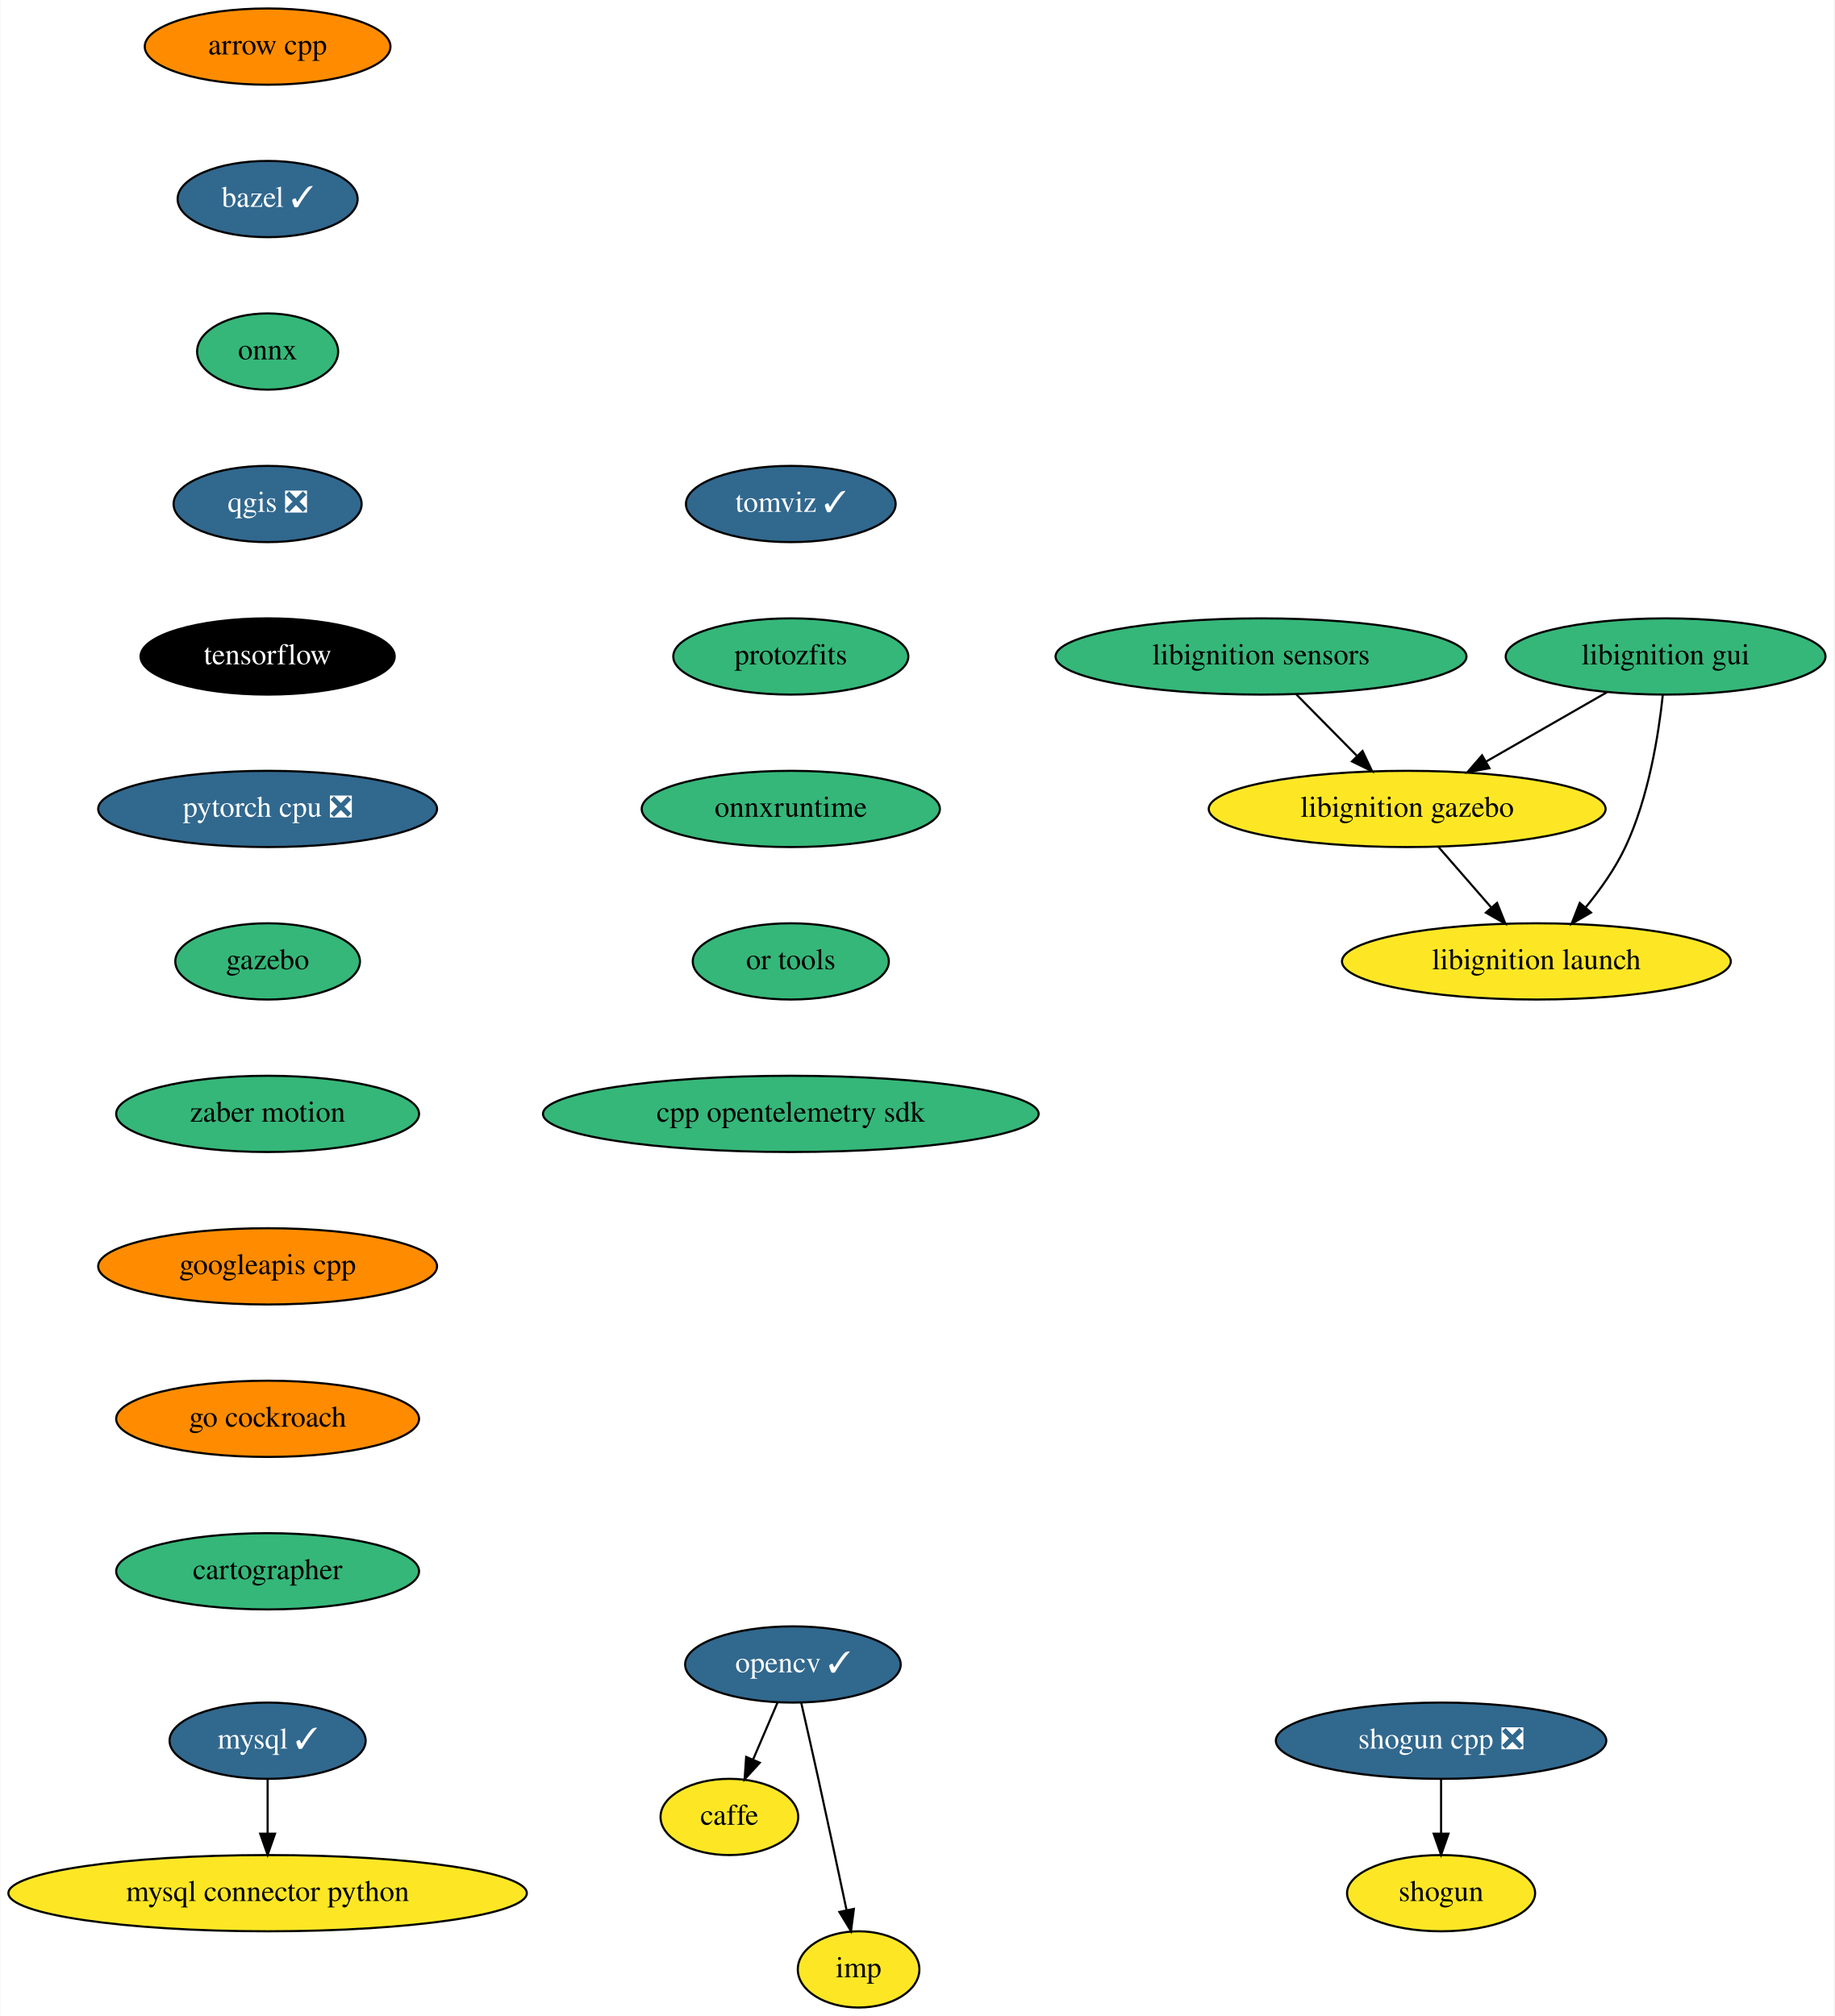
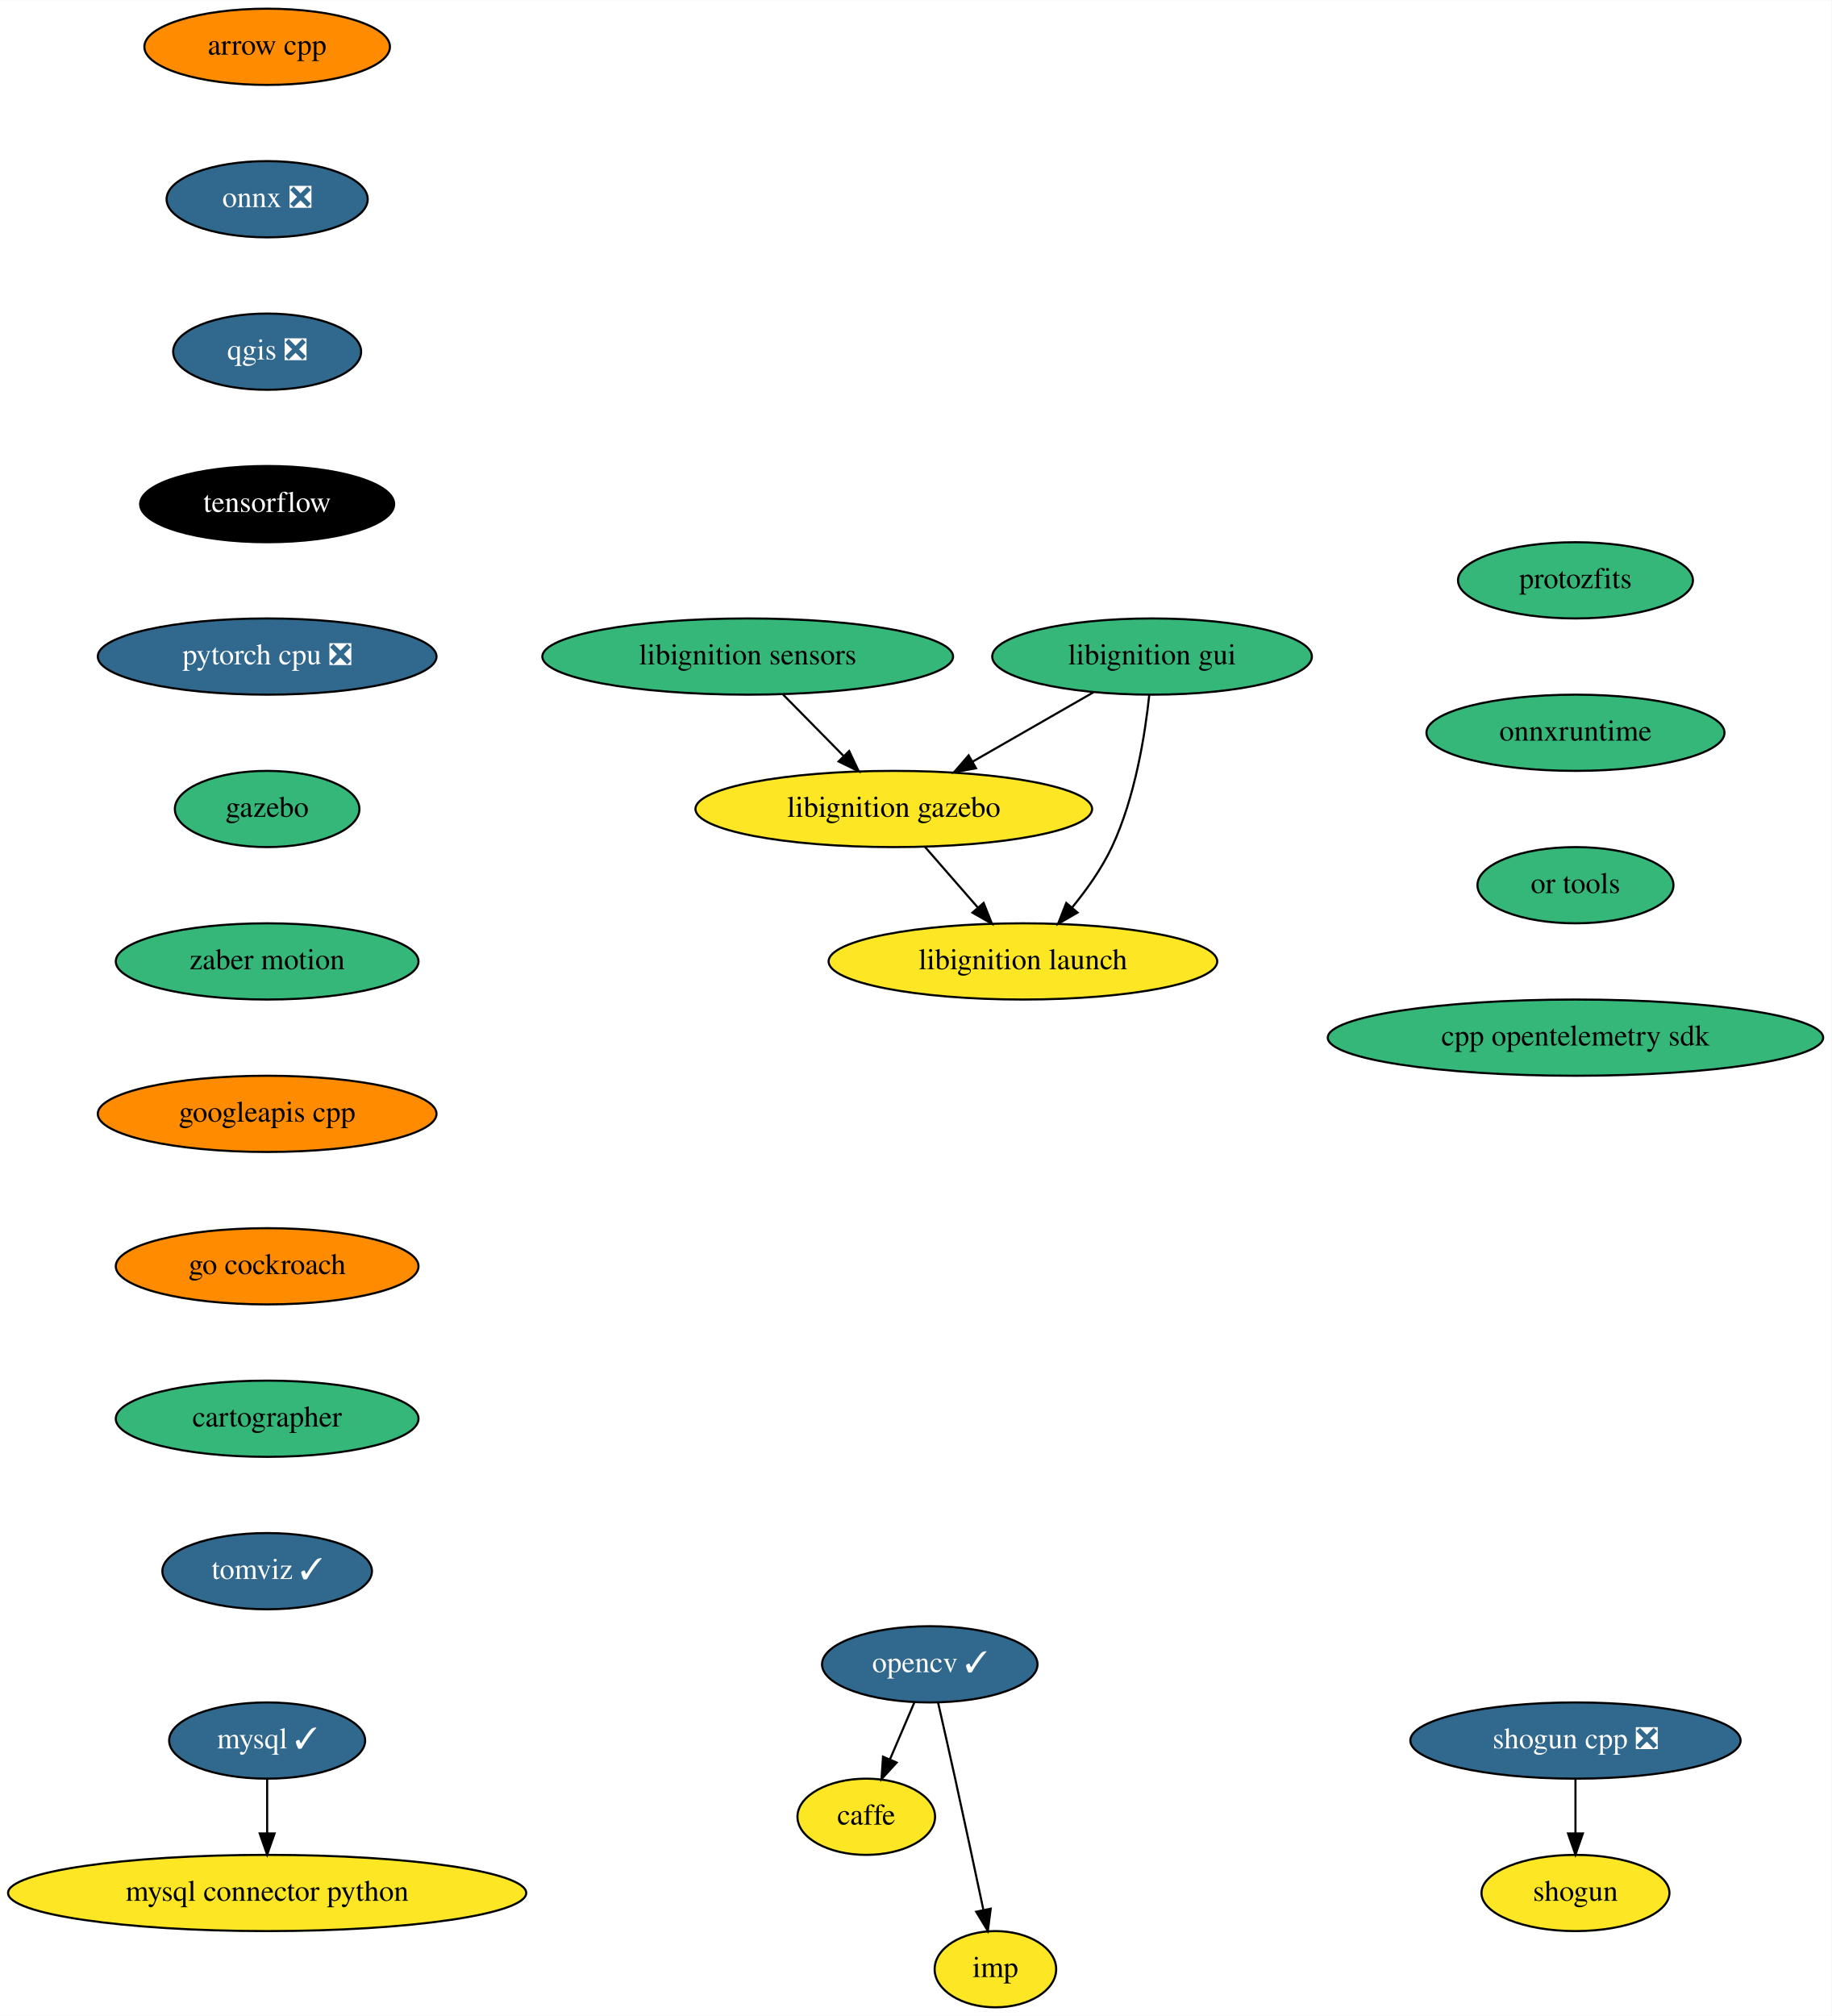
- <svg xmlns="http://www.w3.org/2000/svg" xmlns:xlink="http://www.w3.org/1999/xlink" width="866pt" height="952pt" viewBox="0.00 0.00 865.69 952.00">
+ <svg xmlns="http://www.w3.org/2000/svg" xmlns:xlink="http://www.w3.org/1999/xlink" width="865pt" height="952pt" viewBox="0.00 0.00 865.19 952.00">
  <g id="graph0" class="graph" transform="scale(1 1) rotate(0) translate(4 948)">
-     <polygon fill="white" stroke="transparent" points="-4,4 -4,-948 861.69,-948 861.69,4 -4,4" />
+     <polygon fill="white" stroke="transparent" points="-4,4 -4,-948 861.19,-948 861.19,4 -4,4" />
    <g id="node1" class="node">
      <g id="a_node1">
        <a xlink:href="https://github.com/conda-forge/arrow-cpp-feedstock" xlink:title="arrow cpp">
          <ellipse fill="#ff8c00" stroke="black" cx="122.19" cy="-926" rx="58" ry="18" />
          <text text-anchor="middle" x="122.19" y="-922.3" font-family="Times,serif" font-size="14.00">arrow cpp</text>
        </a>
      </g>
    </g>
    <g id="node2" class="node">
      <g id="a_node2">
-         <a xlink:href="https://github.com/conda-forge/bazel-feedstock/pull/116" xlink:title="bazel ✓">
-           <ellipse fill="#31688e" stroke="black" cx="122.19" cy="-854" rx="42.49" ry="18" />
-           <text text-anchor="middle" x="122.19" y="-850.3" font-family="Times,serif" font-size="14.00" fill="white">bazel ✓</text>
+         <a xlink:href="https://github.com/conda-forge/onnx-feedstock/pull/75" xlink:title="onnx ❎">
+           <ellipse fill="#31688e" stroke="black" cx="122.19" cy="-854" rx="47.5" ry="18" />
+           <text text-anchor="middle" x="122.19" y="-850.3" font-family="Times,serif" font-size="14.00" fill="white">onnx ❎</text>
+         </a>
+       </g>
+     </g>
+     <g id="node6" class="node">
+       <g id="a_node6">
+         <a xlink:href="https://github.com/conda-forge/qgis-feedstock/pull/236" xlink:title="qgis ❎">
+           <ellipse fill="#31688e" stroke="black" cx="122.19" cy="-782" rx="44.39" ry="18" />
+           <text text-anchor="middle" x="122.19" y="-778.3" font-family="Times,serif" font-size="14.00" fill="white">qgis ❎</text>
        </a>
      </g>
    </g>
    <g id="node3" class="node">
      <g id="a_node3">
-         <a xlink:href="https://github.com/conda-forge/onnx-feedstock" xlink:title="onnx">
-           <ellipse fill="#35b779" stroke="black" cx="122.19" cy="-782" rx="33.29" ry="18" />
-           <text text-anchor="middle" x="122.19" y="-778.3" font-family="Times,serif" font-size="14.00">onnx</text>
-         </a>
-       </g>
-     </g>
-     <g id="node7" class="node">
-       <g id="a_node7">
-         <a xlink:href="https://github.com/conda-forge/qgis-feedstock/pull/236" xlink:title="qgis ❎">
-           <ellipse fill="#31688e" stroke="black" cx="122.19" cy="-710" rx="44.39" ry="18" />
-           <text text-anchor="middle" x="122.19" y="-706.3" font-family="Times,serif" font-size="14.00" fill="white">qgis ❎</text>
+         <a xlink:href="https://github.com/conda-forge/caffe-feedstock" xlink:title="caffe">
+           <ellipse fill="#fde725" stroke="black" cx="405.19" cy="-90" rx="32.5" ry="18" />
+           <text text-anchor="middle" x="405.19" y="-86.3" font-family="Times,serif" font-size="14.00">caffe</text>
        </a>
      </g>
    </g>
    <g id="node4" class="node">
      <g id="a_node4">
-         <a xlink:href="https://github.com/conda-forge/caffe-feedstock" xlink:title="caffe">
-           <ellipse fill="#fde725" stroke="black" cx="340.19" cy="-90" rx="32.5" ry="18" />
-           <text text-anchor="middle" x="340.19" y="-86.3" font-family="Times,serif" font-size="14.00">caffe</text>
-         </a>
-       </g>
-     </g>
-     <g id="node5" class="node">
-       <g id="a_node5">
        <a xlink:href="https://github.com/conda-forge/mysql-feedstock/pull/66" xlink:title="mysql ✓">
          <ellipse fill="#31688e" stroke="black" cx="122.19" cy="-126" rx="46.29" ry="18" />
          <text text-anchor="middle" x="122.19" y="-122.3" font-family="Times,serif" font-size="14.00" fill="white">mysql ✓</text>
        </a>
      </g>
    </g>
-     <g id="node6" class="node">
-       <g id="a_node6">
+     <g id="node5" class="node">
+       <g id="a_node5">
        <a xlink:href="https://github.com/conda-forge/mysql-connector-python-feedstock" xlink:title="mysql connector python">
          <ellipse fill="#fde725" stroke="black" cx="122.19" cy="-54" rx="122.38" ry="18" />
          <text text-anchor="middle" x="122.19" y="-50.3" font-family="Times,serif" font-size="14.00">mysql connector python</text>
        </a>
      </g>
    </g>
-     <g id="edge3" class="edge">
+     <g id="edge2" class="edge">
      <path fill="none" stroke="black" d="M122.19,-107.7C122.19,-99.98 122.19,-90.71 122.19,-82.11" />
      <polygon fill="black" stroke="black" points="125.69,-82.1 122.19,-72.1 118.69,-82.1 125.69,-82.1" />
    </g>
+     <g id="node9" class="node">
+       <g id="a_node9">
+         <a xlink:href="https://github.com/conda-forge/tensorflow-feedstock" xlink:title="tensorflow">
+           <ellipse fill="#000000" stroke="black" cx="122.19" cy="-710" rx="60" ry="18" />
+           <text text-anchor="middle" x="122.19" y="-706.3" font-family="Times,serif" font-size="14.00" fill="white">tensorflow</text>
+         </a>
+       </g>
+     </g>
+     <g id="node7" class="node">
+       <g id="a_node7">
+         <a xlink:href="https://github.com/conda-forge/opencv-feedstock/pull/309" xlink:title="opencv ✓">
+           <ellipse fill="#31688e" stroke="black" cx="435.19" cy="-162" rx="50.89" ry="18" />
+           <text text-anchor="middle" x="435.19" y="-158.3" font-family="Times,serif" font-size="14.00" fill="white">opencv ✓</text>
+         </a>
+       </g>
+     </g>
+     <g id="edge4" class="edge">
+       <path fill="none" stroke="black" d="M427.93,-144.05C424.46,-135.97 420.24,-126.12 416.38,-117.11" />
+       <polygon fill="black" stroke="black" points="419.54,-115.6 412.38,-107.79 413.11,-118.36 419.54,-115.6" />
+     </g>
+     <g id="node8" class="node">
+       <g id="a_node8">
+         <a xlink:href="https://github.com/conda-forge/imp-feedstock" xlink:title="imp">
+           <ellipse fill="#fde725" stroke="black" cx="466.19" cy="-18" rx="28.7" ry="18" />
+           <text text-anchor="middle" x="466.19" y="-14.3" font-family="Times,serif" font-size="14.00">imp</text>
+         </a>
+       </g>
+     </g>
+     <g id="edge5" class="edge">
+       <path fill="none" stroke="black" d="M439.13,-143.83C441.5,-133.46 444.55,-119.98 447.19,-108 451.74,-87.3 456.74,-63.85 460.47,-46.22" />
+       <polygon fill="black" stroke="black" points="463.97,-46.58 462.61,-36.08 457.12,-45.14 463.97,-46.58" />
+     </g>
+     <g id="node12" class="node">
+       <g id="a_node12">
+         <a xlink:href="https://github.com/conda-forge/pytorch-cpu-feedstock/pull/97" xlink:title="pytorch cpu ❎">
+           <ellipse fill="#31688e" stroke="black" cx="122.19" cy="-638" rx="80" ry="18" />
+           <text text-anchor="middle" x="122.19" y="-634.3" font-family="Times,serif" font-size="14.00" fill="white">pytorch cpu ❎</text>
+         </a>
+       </g>
+     </g>
    <g id="node10" class="node">
      <g id="a_node10">
-         <a xlink:href="https://github.com/conda-forge/tensorflow-feedstock" xlink:title="tensorflow">
-           <ellipse fill="#000000" stroke="black" cx="122.19" cy="-638" rx="60" ry="18" />
-           <text text-anchor="middle" x="122.19" y="-634.3" font-family="Times,serif" font-size="14.00" fill="white">tensorflow</text>
-         </a>
-       </g>
-     </g>
-     <g id="node8" class="node">
-       <g id="a_node8">
-         <a xlink:href="https://github.com/conda-forge/opencv-feedstock/pull/309" xlink:title="opencv ✓">
-           <ellipse fill="#31688e" stroke="black" cx="370.19" cy="-162" rx="50.89" ry="18" />
-           <text text-anchor="middle" x="370.19" y="-158.3" font-family="Times,serif" font-size="14.00" fill="white">opencv ✓</text>
-         </a>
-       </g>
-     </g>
-     <g id="edge5" class="edge">
-       <path fill="none" stroke="black" d="M362.93,-144.05C359.46,-135.97 355.24,-126.12 351.38,-117.11" />
-       <polygon fill="black" stroke="black" points="354.54,-115.6 347.38,-107.79 348.11,-118.36 354.54,-115.6" />
-     </g>
-     <g id="node9" class="node">
-       <g id="a_node9">
-         <a xlink:href="https://github.com/conda-forge/imp-feedstock" xlink:title="imp">
-           <ellipse fill="#fde725" stroke="black" cx="401.19" cy="-18" rx="28.7" ry="18" />
-           <text text-anchor="middle" x="401.19" y="-14.3" font-family="Times,serif" font-size="14.00">imp</text>
-         </a>
-       </g>
-     </g>
-     <g id="edge6" class="edge">
-       <path fill="none" stroke="black" d="M374.13,-143.83C376.5,-133.46 379.55,-119.98 382.19,-108 386.74,-87.3 391.74,-63.85 395.47,-46.22" />
-       <polygon fill="black" stroke="black" points="398.97,-46.58 397.61,-36.08 392.12,-45.14 398.97,-46.58" />
+         <a xlink:href="https://github.com/conda-forge/shogun-feedstock" xlink:title="shogun">
+           <ellipse fill="#fde725" stroke="black" cx="740.19" cy="-54" rx="44.39" ry="18" />
+           <text text-anchor="middle" x="740.19" y="-50.3" font-family="Times,serif" font-size="14.00">shogun</text>
+         </a>
+       </g>
+     </g>
+     <g id="node11" class="node">
+       <g id="a_node11">
+         <a xlink:href="https://github.com/conda-forge/shogun-cpp-feedstock/pull/51" xlink:title="shogun cpp ❎">
+           <ellipse fill="#31688e" stroke="black" cx="740.19" cy="-126" rx="78" ry="18" />
+           <text text-anchor="middle" x="740.19" y="-122.3" font-family="Times,serif" font-size="14.00" fill="white">shogun cpp ❎</text>
+         </a>
+       </g>
+     </g>
+     <g id="edge7" class="edge">
+       <path fill="none" stroke="black" d="M740.19,-107.7C740.19,-99.98 740.19,-90.71 740.19,-82.11" />
+       <polygon fill="black" stroke="black" points="743.69,-82.1 740.19,-72.1 736.69,-82.1 743.69,-82.1" />
    </g>
    <g id="node13" class="node">
      <g id="a_node13">
-         <a xlink:href="https://github.com/conda-forge/pytorch-cpu-feedstock/pull/97" xlink:title="pytorch cpu ❎">
-           <ellipse fill="#31688e" stroke="black" cx="122.19" cy="-566" rx="80" ry="18" />
-           <text text-anchor="middle" x="122.19" y="-562.3" font-family="Times,serif" font-size="14.00" fill="white">pytorch cpu ❎</text>
-         </a>
-       </g>
-     </g>
-     <g id="node11" class="node">
-       <g id="a_node11">
-         <a xlink:href="https://github.com/conda-forge/shogun-feedstock" xlink:title="shogun">
-           <ellipse fill="#fde725" stroke="black" cx="676.19" cy="-54" rx="44.39" ry="18" />
-           <text text-anchor="middle" x="676.19" y="-50.3" font-family="Times,serif" font-size="14.00">shogun</text>
-         </a>
-       </g>
-     </g>
-     <g id="node12" class="node">
-       <g id="a_node12">
-         <a xlink:href="https://github.com/conda-forge/shogun-cpp-feedstock/pull/51" xlink:title="shogun cpp ❎">
-           <ellipse fill="#31688e" stroke="black" cx="676.19" cy="-126" rx="78" ry="18" />
-           <text text-anchor="middle" x="676.19" y="-122.3" font-family="Times,serif" font-size="14.00" fill="white">shogun cpp ❎</text>
-         </a>
-       </g>
-     </g>
-     <g id="edge8" class="edge">
-       <path fill="none" stroke="black" d="M676.19,-107.7C676.19,-99.98 676.19,-90.71 676.19,-82.11" />
-       <polygon fill="black" stroke="black" points="679.69,-82.1 676.19,-72.1 672.69,-82.1 679.69,-82.1" />
+         <a xlink:href="https://github.com/conda-forge/gazebo-feedstock" xlink:title="gazebo">
+           <ellipse fill="#35b779" stroke="black" cx="122.19" cy="-566" rx="43.59" ry="18" />
+           <text text-anchor="middle" x="122.19" y="-562.3" font-family="Times,serif" font-size="14.00">gazebo</text>
+         </a>
+       </g>
    </g>
    <g id="node14" class="node">
      <g id="a_node14">
-         <a xlink:href="https://github.com/conda-forge/gazebo-feedstock" xlink:title="gazebo">
-           <ellipse fill="#35b779" stroke="black" cx="122.19" cy="-494" rx="43.59" ry="18" />
-           <text text-anchor="middle" x="122.19" y="-490.3" font-family="Times,serif" font-size="14.00">gazebo</text>
+         <a xlink:href="https://github.com/conda-forge/zaber-motion-feedstock" xlink:title="zaber motion">
+           <ellipse fill="#35b779" stroke="black" cx="122.19" cy="-494" rx="71.5" ry="18" />
+           <text text-anchor="middle" x="122.19" y="-490.3" font-family="Times,serif" font-size="14.00">zaber motion</text>
        </a>
      </g>
    </g>
    <g id="node15" class="node">
      <g id="a_node15">
-         <a xlink:href="https://github.com/conda-forge/zaber-motion-feedstock" xlink:title="zaber motion">
-           <ellipse fill="#35b779" stroke="black" cx="122.19" cy="-422" rx="71.5" ry="18" />
-           <text text-anchor="middle" x="122.19" y="-418.3" font-family="Times,serif" font-size="14.00">zaber motion</text>
+         <a xlink:href="https://github.com/conda-forge/googleapis-cpp-feedstock" xlink:title="googleapis cpp">
+           <ellipse fill="#ff8c00" stroke="black" cx="122.19" cy="-422" rx="80" ry="18" />
+           <text text-anchor="middle" x="122.19" y="-418.3" font-family="Times,serif" font-size="14.00">googleapis cpp</text>
        </a>
      </g>
    </g>
    <g id="node16" class="node">
      <g id="a_node16">
-         <a xlink:href="https://github.com/conda-forge/googleapis-cpp-feedstock" xlink:title="googleapis cpp">
-           <ellipse fill="#ff8c00" stroke="black" cx="122.19" cy="-350" rx="80" ry="18" />
-           <text text-anchor="middle" x="122.19" y="-346.3" font-family="Times,serif" font-size="14.00">googleapis cpp</text>
+         <a xlink:href="https://github.com/conda-forge/go-cockroach-feedstock" xlink:title="go cockroach">
+           <ellipse fill="#ff8c00" stroke="black" cx="122.19" cy="-350" rx="71.5" ry="18" />
+           <text text-anchor="middle" x="122.19" y="-346.3" font-family="Times,serif" font-size="14.00">go cockroach</text>
        </a>
      </g>
    </g>
    <g id="node17" class="node">
      <g id="a_node17">
-         <a xlink:href="https://github.com/conda-forge/go-cockroach-feedstock" xlink:title="go cockroach">
-           <ellipse fill="#ff8c00" stroke="black" cx="122.19" cy="-278" rx="71.5" ry="18" />
-           <text text-anchor="middle" x="122.19" y="-274.3" font-family="Times,serif" font-size="14.00">go cockroach</text>
+         <a xlink:href="https://github.com/conda-forge/cartographer-feedstock" xlink:title="cartographer">
+           <ellipse fill="#35b779" stroke="black" cx="122.19" cy="-278" rx="71.5" ry="18" />
+           <text text-anchor="middle" x="122.19" y="-274.3" font-family="Times,serif" font-size="14.00">cartographer</text>
        </a>
      </g>
    </g>
    <g id="node18" class="node">
      <g id="a_node18">
-         <a xlink:href="https://github.com/conda-forge/cartographer-feedstock" xlink:title="cartographer">
-           <ellipse fill="#35b779" stroke="black" cx="122.19" cy="-206" rx="71.5" ry="18" />
-           <text text-anchor="middle" x="122.19" y="-202.3" font-family="Times,serif" font-size="14.00">cartographer</text>
+         <a xlink:href="https://github.com/conda-forge/tomviz-feedstock/pull/35" xlink:title="tomviz ✓">
+           <ellipse fill="#31688e" stroke="black" cx="122.19" cy="-206" rx="49.5" ry="18" />
+           <text text-anchor="middle" x="122.19" y="-202.3" font-family="Times,serif" font-size="14.00" fill="white">tomviz ✓</text>
        </a>
      </g>
    </g>
    <g id="node19" class="node">
      <g id="a_node19">
-         <a xlink:href="https://github.com/conda-forge/tomviz-feedstock/pull/35" xlink:title="tomviz ✓">
-           <ellipse fill="#31688e" stroke="black" cx="369.19" cy="-710" rx="49.5" ry="18" />
-           <text text-anchor="middle" x="369.19" y="-706.3" font-family="Times,serif" font-size="14.00" fill="white">tomviz ✓</text>
+         <a xlink:href="https://github.com/conda-forge/protozfits-feedstock" xlink:title="protozfits">
+           <ellipse fill="#35b779" stroke="black" cx="740.19" cy="-674" rx="55.49" ry="18" />
+           <text text-anchor="middle" x="740.19" y="-670.3" font-family="Times,serif" font-size="14.00">protozfits</text>
        </a>
      </g>
    </g>
    <g id="node20" class="node">
      <g id="a_node20">
-         <a xlink:href="https://github.com/conda-forge/protozfits-feedstock" xlink:title="protozfits">
-           <ellipse fill="#35b779" stroke="black" cx="369.19" cy="-638" rx="55.49" ry="18" />
-           <text text-anchor="middle" x="369.19" y="-634.3" font-family="Times,serif" font-size="14.00">protozfits</text>
+         <a xlink:href="https://github.com/conda-forge/onnxruntime-feedstock" xlink:title="onnxruntime">
+           <ellipse fill="#35b779" stroke="black" cx="740.19" cy="-602" rx="70.39" ry="18" />
+           <text text-anchor="middle" x="740.19" y="-598.3" font-family="Times,serif" font-size="14.00">onnxruntime</text>
+         </a>
+       </g>
+     </g>
+     <g id="node25" class="node">
+       <g id="a_node25">
+         <a xlink:href="https://github.com/conda-forge/or-tools-feedstock" xlink:title="or tools">
+           <ellipse fill="#35b779" stroke="black" cx="740.19" cy="-530" rx="46.29" ry="18" />
+           <text text-anchor="middle" x="740.19" y="-526.3" font-family="Times,serif" font-size="14.00">or tools</text>
        </a>
      </g>
    </g>
    <g id="node21" class="node">
      <g id="a_node21">
-         <a xlink:href="https://github.com/conda-forge/onnxruntime-feedstock" xlink:title="onnxruntime">
-           <ellipse fill="#35b779" stroke="black" cx="369.19" cy="-566" rx="70.39" ry="18" />
-           <text text-anchor="middle" x="369.19" y="-562.3" font-family="Times,serif" font-size="14.00">onnxruntime</text>
-         </a>
-       </g>
+         <a xlink:href="https://github.com/conda-forge/libignition-sensors-feedstock" xlink:title="libignition sensors">
+           <ellipse fill="#35b779" stroke="black" cx="349.19" cy="-638" rx="97" ry="18" />
+           <text text-anchor="middle" x="349.19" y="-634.3" font-family="Times,serif" font-size="14.00">libignition sensors</text>
+         </a>
+       </g>
+     </g>
+     <g id="node22" class="node">
+       <g id="a_node22">
+         <a xlink:href="https://github.com/conda-forge/libignition-gazebo-feedstock" xlink:title="libignition gazebo">
+           <ellipse fill="#fde725" stroke="black" cx="418.19" cy="-566" rx="93.68" ry="18" />
+           <text text-anchor="middle" x="418.19" y="-562.3" font-family="Times,serif" font-size="14.00">libignition gazebo</text>
+         </a>
+       </g>
+     </g>
+     <g id="edge16" class="edge">
+       <path fill="none" stroke="black" d="M365.89,-620.05C374.45,-611.37 385.03,-600.64 394.42,-591.11" />
+       <polygon fill="black" stroke="black" points="397.11,-593.37 401.64,-583.79 392.13,-588.45 397.11,-593.37" />
+     </g>
+     <g id="node23" class="node">
+       <g id="a_node23">
+         <a xlink:href="https://github.com/conda-forge/libignition-launch-feedstock" xlink:title="libignition launch">
+           <ellipse fill="#fde725" stroke="black" cx="479.19" cy="-494" rx="91.78" ry="18" />
+           <text text-anchor="middle" x="479.19" y="-490.3" font-family="Times,serif" font-size="14.00">libignition launch</text>
+         </a>
+       </g>
+     </g>
+     <g id="edge17" class="edge">
+       <path fill="none" stroke="black" d="M432.96,-548.05C440.45,-539.46 449.69,-528.86 457.93,-519.4" />
+       <polygon fill="black" stroke="black" points="460.63,-521.63 464.56,-511.79 455.35,-517.03 460.63,-521.63" />
+     </g>
+     <g id="node24" class="node">
+       <g id="a_node24">
+         <a xlink:href="https://github.com/conda-forge/libignition-gui-feedstock" xlink:title="libignition gui">
+           <ellipse fill="#35b779" stroke="black" cx="540.19" cy="-638" rx="75.5" ry="18" />
+           <text text-anchor="middle" x="540.19" y="-634.3" font-family="Times,serif" font-size="14.00">libignition gui</text>
+         </a>
+       </g>
+     </g>
+     <g id="edge18" class="edge">
+       <path fill="none" stroke="black" d="M512.51,-621.12C495.59,-611.41 473.74,-598.87 455.33,-588.31" />
+       <polygon fill="black" stroke="black" points="457.03,-585.25 446.61,-583.31 453.54,-591.32 457.03,-585.25" />
+     </g>
+     <g id="edge19" class="edge">
+       <path fill="none" stroke="black" d="M538.87,-619.86C536.92,-601.37 532.23,-571.44 521.19,-548 516.41,-537.86 509.36,-527.91 502.38,-519.42" />
+       <polygon fill="black" stroke="black" points="504.98,-517.07 495.8,-511.77 499.67,-521.63 504.98,-517.07" />
    </g>
    <g id="node26" class="node">
      <g id="a_node26">
-         <a xlink:href="https://github.com/conda-forge/or-tools-feedstock" xlink:title="or tools">
-           <ellipse fill="#35b779" stroke="black" cx="369.19" cy="-494" rx="46.29" ry="18" />
-           <text text-anchor="middle" x="369.19" y="-490.3" font-family="Times,serif" font-size="14.00">or tools</text>
-         </a>
-       </g>
-     </g>
-     <g id="node22" class="node">
-       <g id="a_node22">
-         <a xlink:href="https://github.com/conda-forge/libignition-sensors-feedstock" xlink:title="libignition sensors">
-           <ellipse fill="#35b779" stroke="black" cx="591.19" cy="-638" rx="97" ry="18" />
-           <text text-anchor="middle" x="591.19" y="-634.3" font-family="Times,serif" font-size="14.00">libignition sensors</text>
-         </a>
-       </g>
-     </g>
-     <g id="node23" class="node">
-       <g id="a_node23">
-         <a xlink:href="https://github.com/conda-forge/libignition-gazebo-feedstock" xlink:title="libignition gazebo">
-           <ellipse fill="#fde725" stroke="black" cx="660.19" cy="-566" rx="93.68" ry="18" />
-           <text text-anchor="middle" x="660.19" y="-562.3" font-family="Times,serif" font-size="14.00">libignition gazebo</text>
-         </a>
-       </g>
-     </g>
-     <g id="edge17" class="edge">
-       <path fill="none" stroke="black" d="M607.89,-620.05C616.45,-611.37 627.03,-600.64 636.42,-591.11" />
-       <polygon fill="black" stroke="black" points="639.11,-593.37 643.64,-583.79 634.13,-588.45 639.11,-593.37" />
-     </g>
-     <g id="node24" class="node">
-       <g id="a_node24">
-         <a xlink:href="https://github.com/conda-forge/libignition-launch-feedstock" xlink:title="libignition launch">
-           <ellipse fill="#fde725" stroke="black" cx="721.19" cy="-494" rx="91.78" ry="18" />
-           <text text-anchor="middle" x="721.19" y="-490.3" font-family="Times,serif" font-size="14.00">libignition launch</text>
-         </a>
-       </g>
-     </g>
-     <g id="edge18" class="edge">
-       <path fill="none" stroke="black" d="M674.96,-548.05C682.45,-539.46 691.69,-528.86 699.93,-519.4" />
-       <polygon fill="black" stroke="black" points="702.63,-521.63 706.56,-511.79 697.35,-517.03 702.63,-521.63" />
-     </g>
-     <g id="node25" class="node">
-       <g id="a_node25">
-         <a xlink:href="https://github.com/conda-forge/libignition-gui-feedstock" xlink:title="libignition gui">
-           <ellipse fill="#35b779" stroke="black" cx="782.19" cy="-638" rx="75.5" ry="18" />
-           <text text-anchor="middle" x="782.19" y="-634.3" font-family="Times,serif" font-size="14.00">libignition gui</text>
-         </a>
-       </g>
-     </g>
-     <g id="edge19" class="edge">
-       <path fill="none" stroke="black" d="M754.51,-621.12C737.59,-611.41 715.74,-598.87 697.33,-588.31" />
-       <polygon fill="black" stroke="black" points="699.03,-585.25 688.61,-583.31 695.54,-591.32 699.03,-585.25" />
-     </g>
-     <g id="edge20" class="edge">
-       <path fill="none" stroke="black" d="M780.87,-619.86C778.92,-601.37 774.23,-571.44 763.19,-548 758.41,-537.86 751.36,-527.91 744.38,-519.42" />
-       <polygon fill="black" stroke="black" points="746.98,-517.07 737.8,-511.77 741.67,-521.63 746.98,-517.07" />
-     </g>
-     <g id="node27" class="node">
-       <g id="a_node27">
        <a xlink:href="https://github.com/conda-forge/cpp-opentelemetry-sdk-feedstock" xlink:title="cpp opentelemetry sdk">
-           <ellipse fill="#35b779" stroke="black" cx="369.19" cy="-422" rx="117" ry="18" />
-           <text text-anchor="middle" x="369.19" y="-418.3" font-family="Times,serif" font-size="14.00">cpp opentelemetry sdk</text>
+           <ellipse fill="#35b779" stroke="black" cx="740.19" cy="-458" rx="117" ry="18" />
+           <text text-anchor="middle" x="740.19" y="-454.3" font-family="Times,serif" font-size="14.00">cpp opentelemetry sdk</text>
        </a>
      </g>
    </g>
  </g>
</svg>
